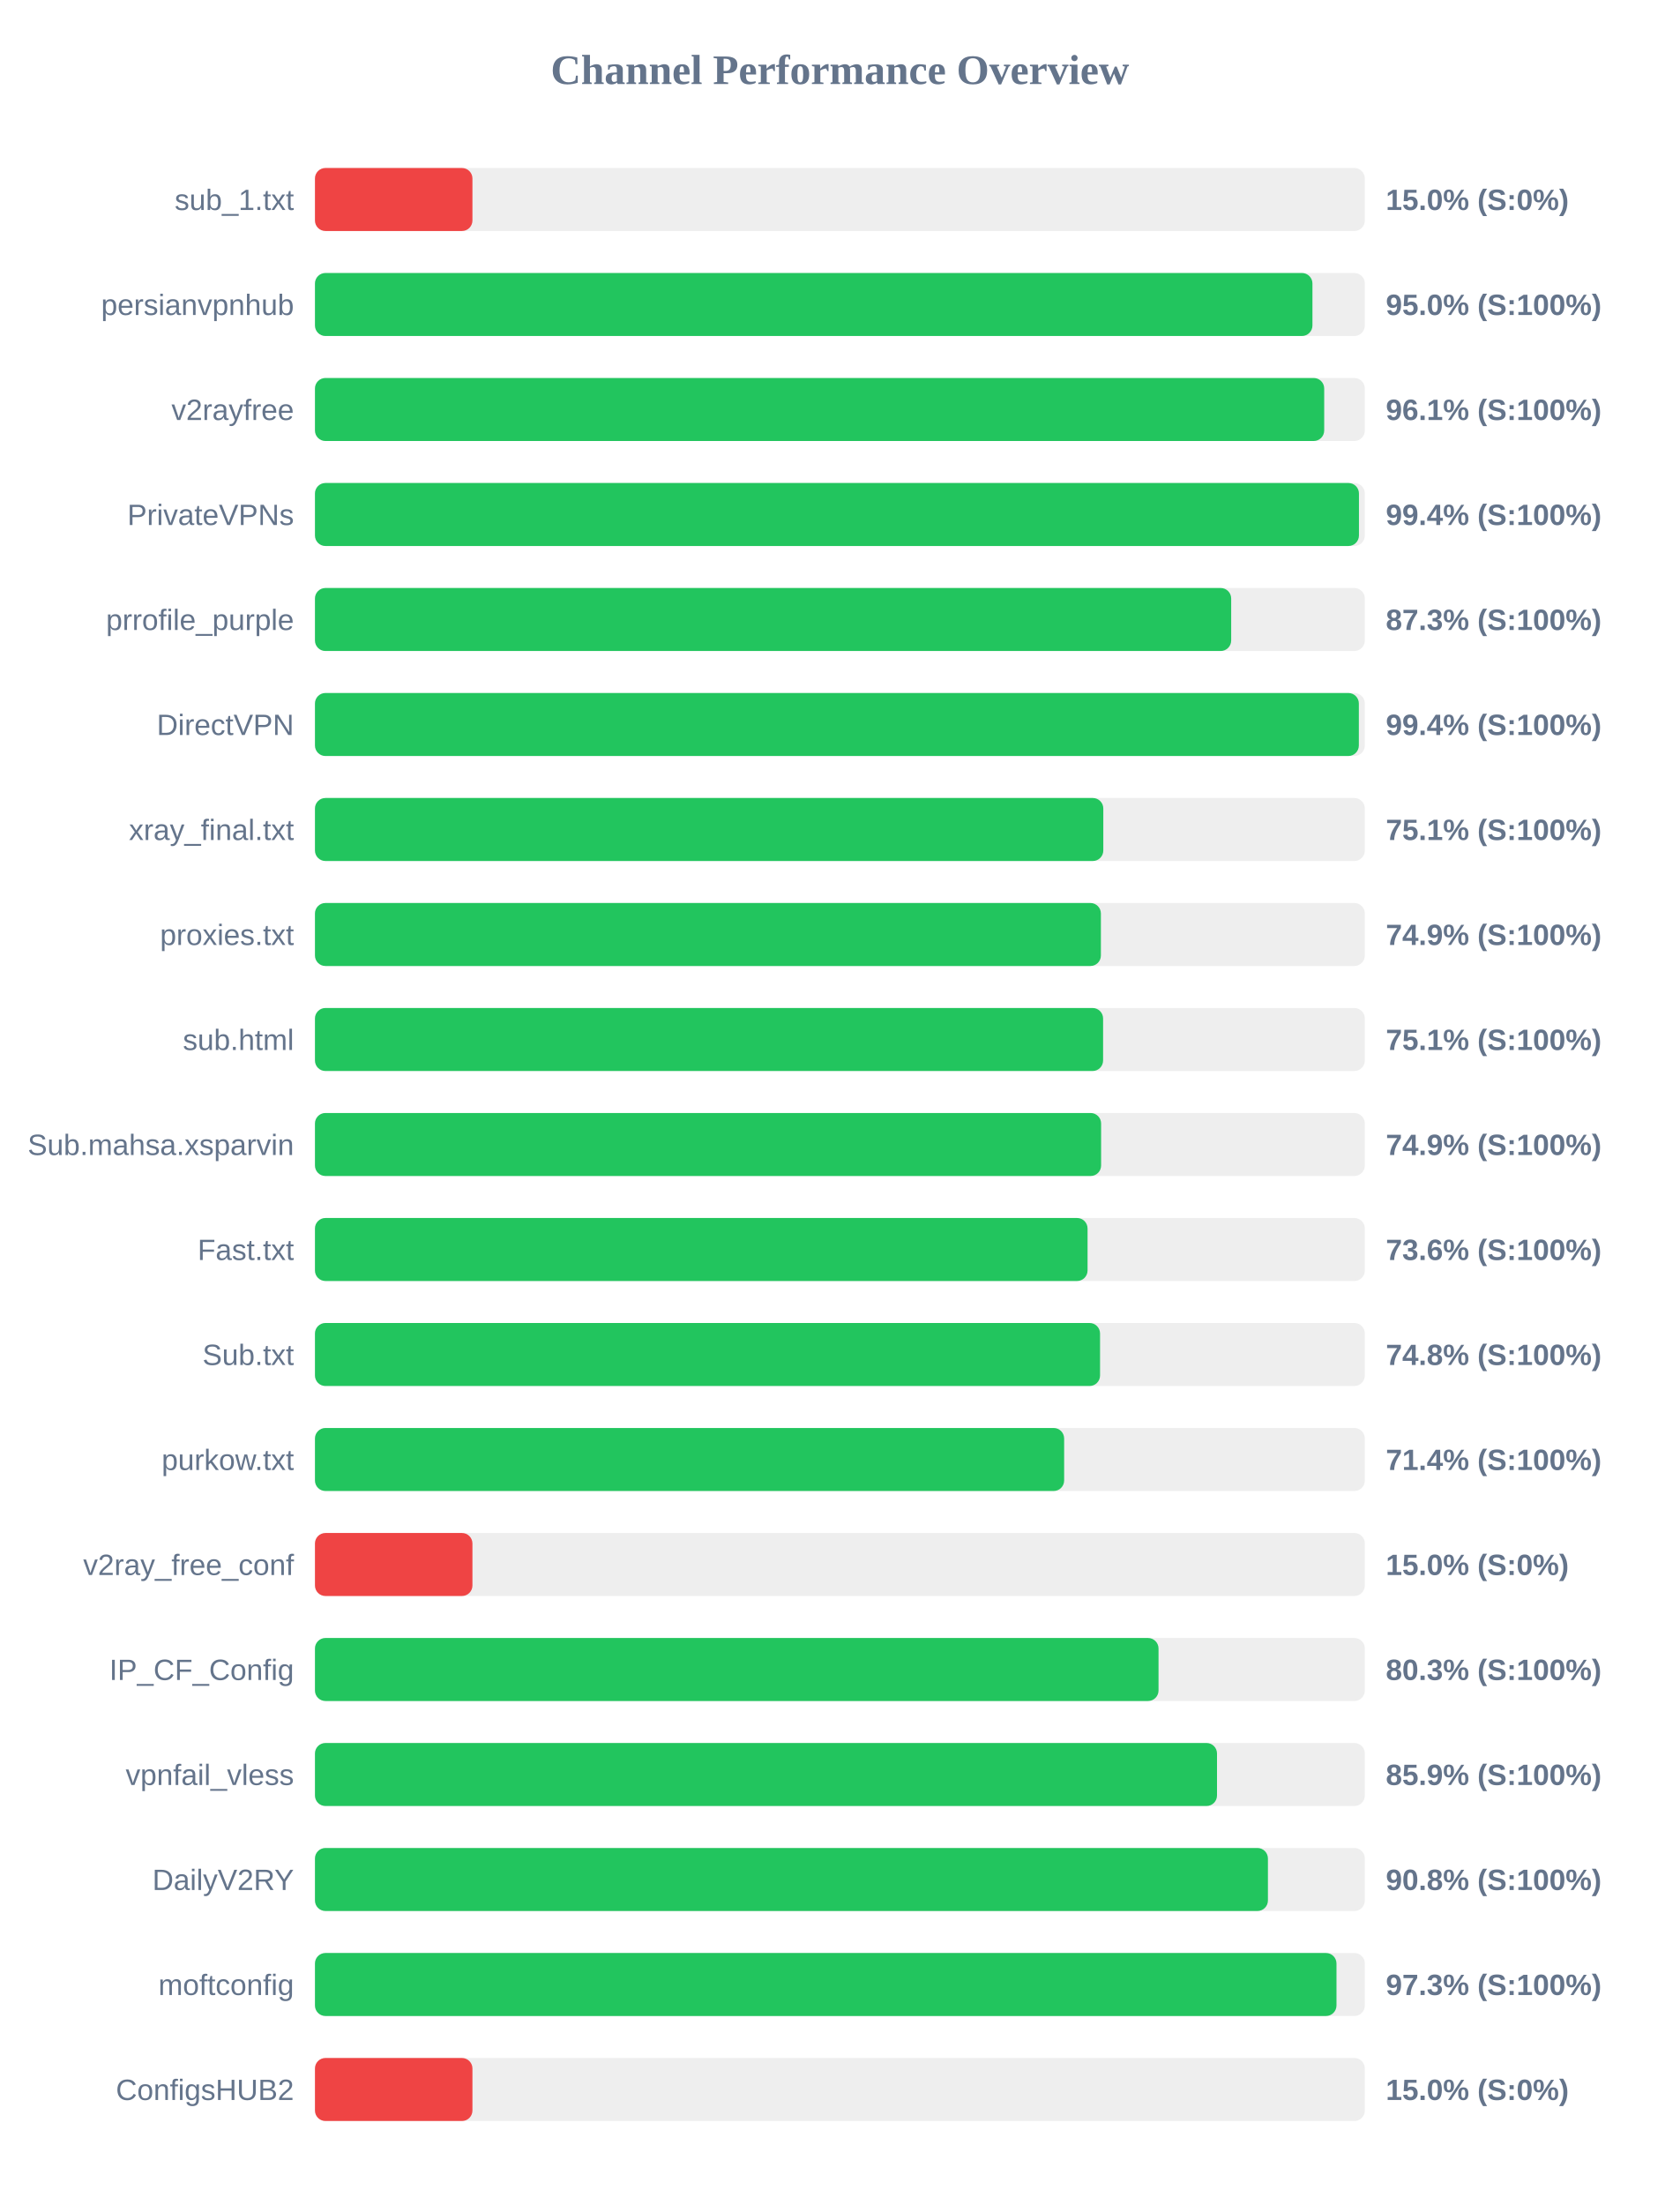
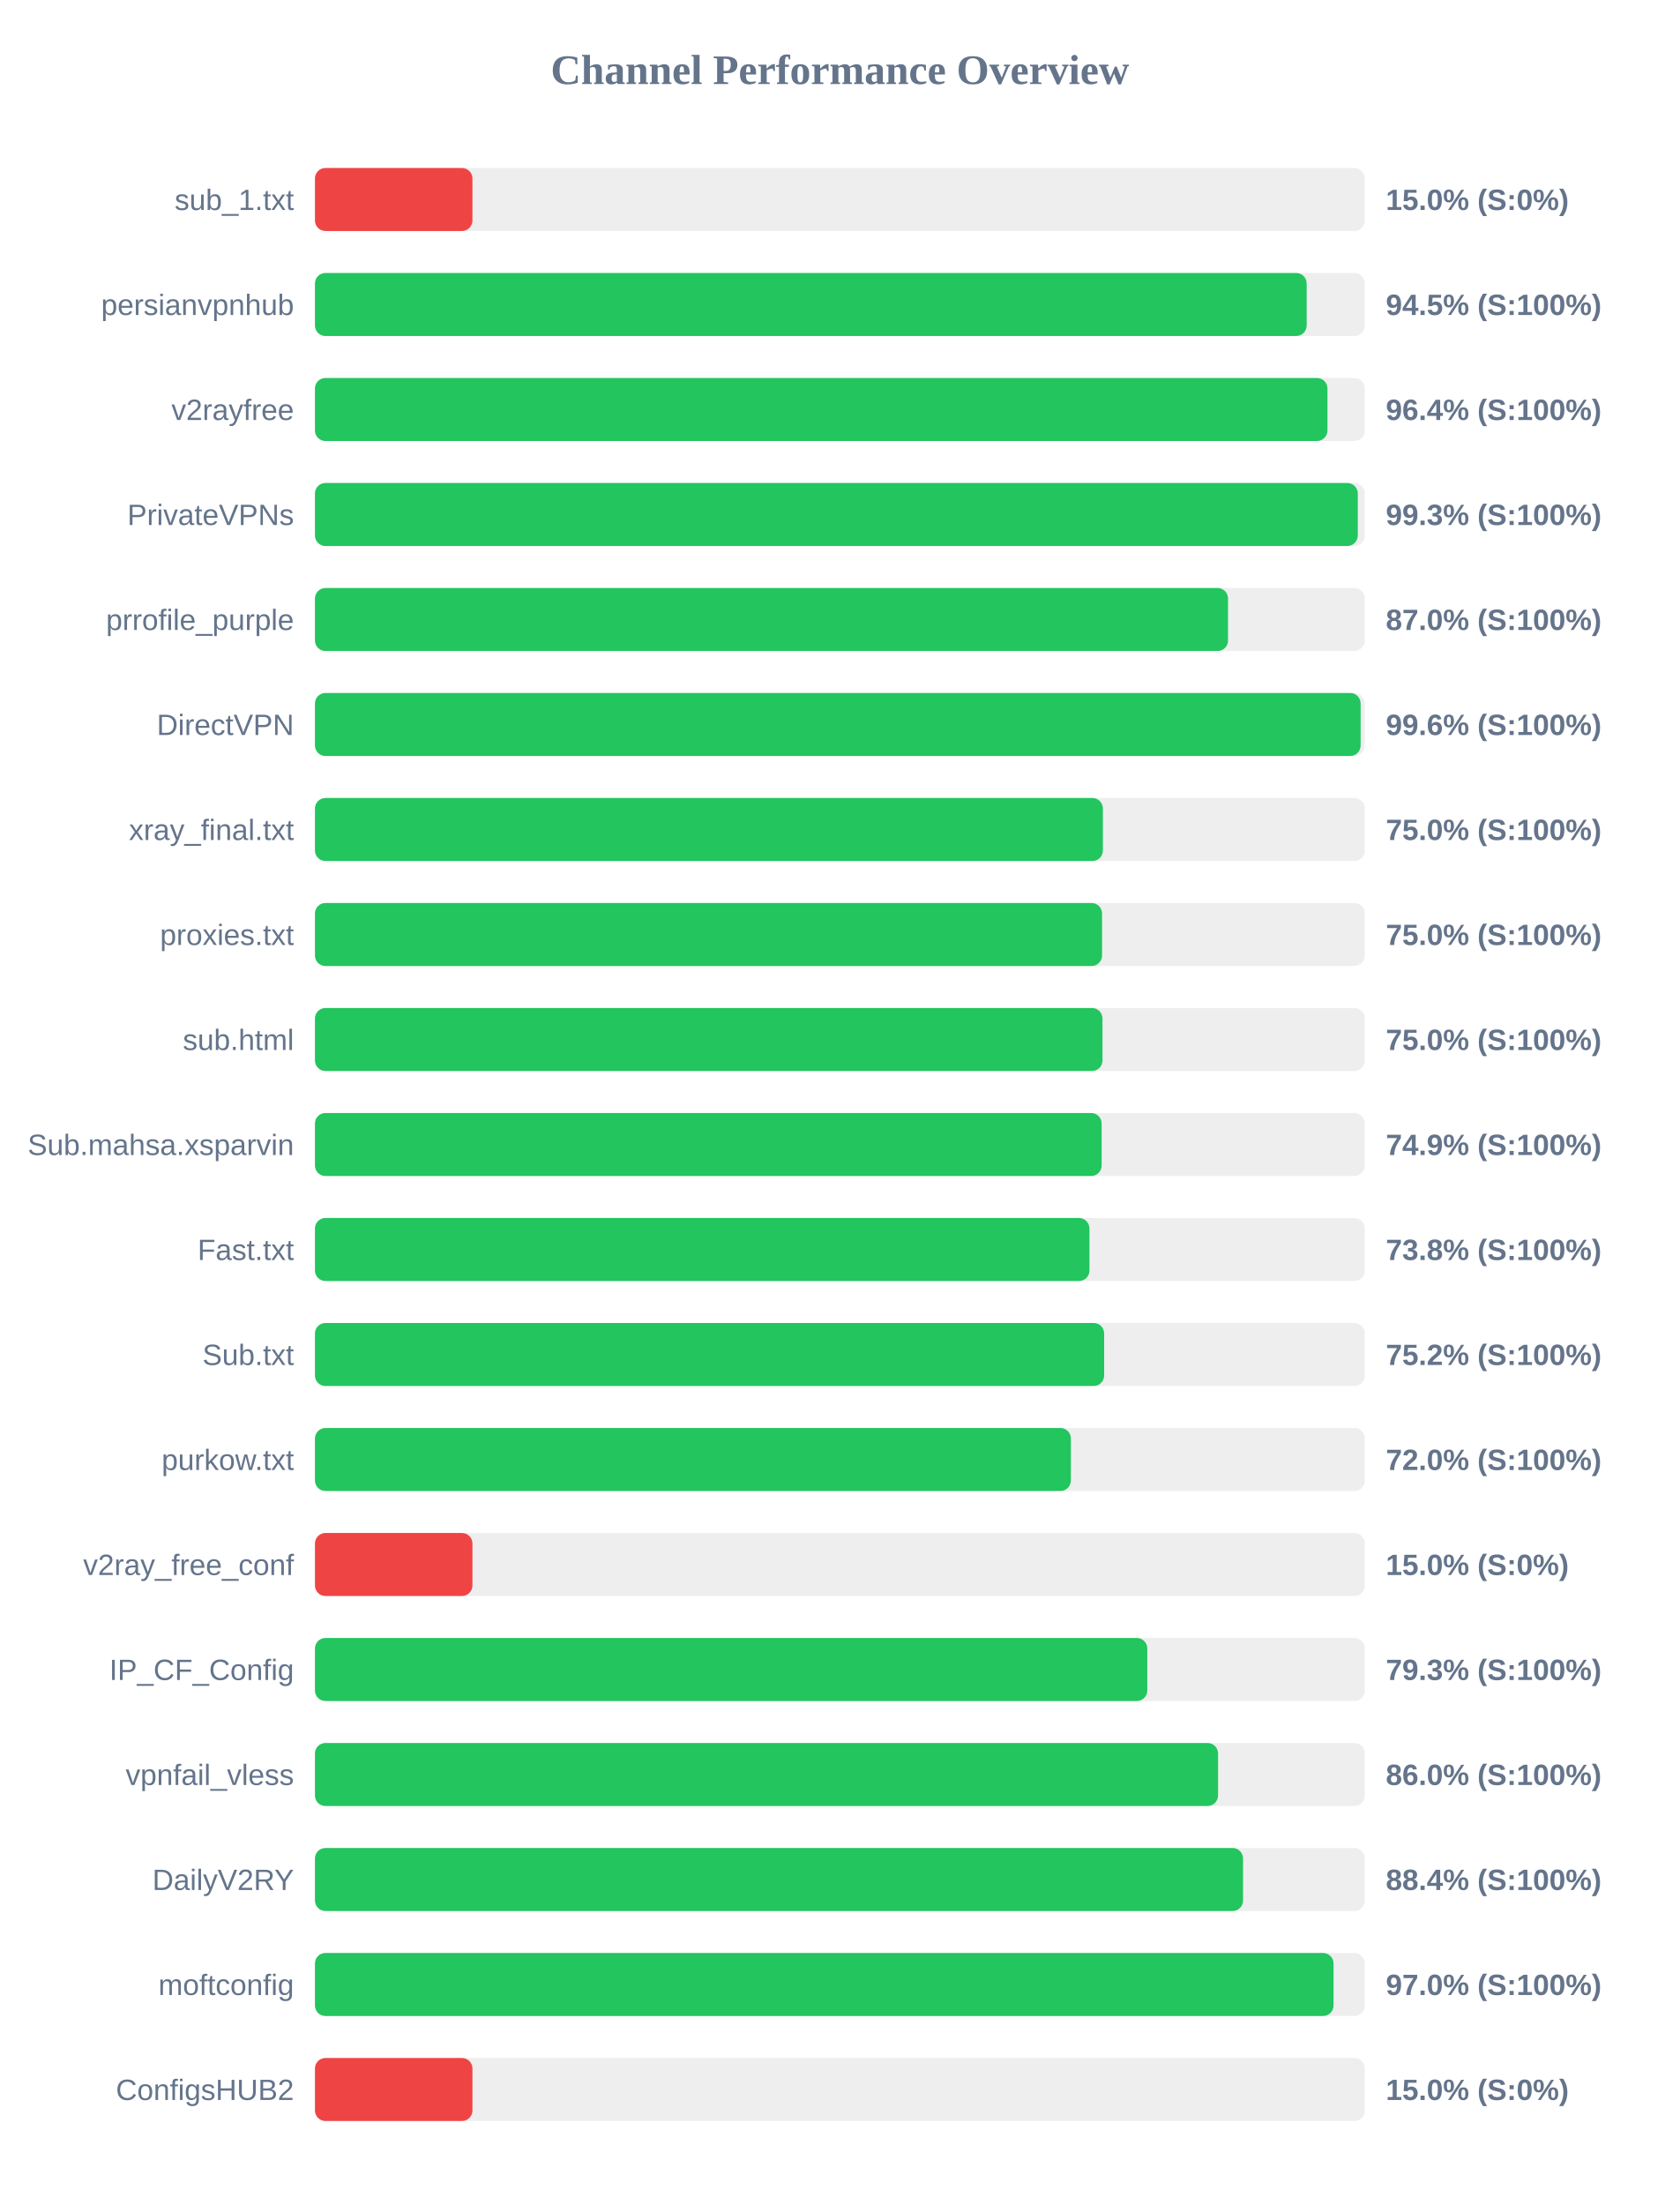
<svg xmlns="http://www.w3.org/2000/svg" width="800" height="1050" version="1.1">
  <style>
        .row { font: 14px Arial; fill: #64748b; }
        .score { font: bold 14px Arial; fill: #64748b; }
    </style>
  <text x="400" y="40" text-anchor="middle" font-size="20px" font-weight="bold" fill="#64748b">Channel Performance Overview</text>
  <rect x="150" y="80" width="500" height="30" fill="#eee" rx="5" />
  <rect x="150" y="80" width="75.0" height="30" fill="#ef4444" rx="5" />
  <text x="140" y="100" text-anchor="end" class="row">sub_1.txt</text>
  <text x="660" y="100" text-anchor="start" class="score">15.0% (S:0%)</text>
  <rect x="150" y="130" width="500" height="30" fill="#eee" rx="5" />
-   <rect x="150" y="130" width="475.05" height="30" fill="#22c55e" rx="5" />
+   <rect x="150" y="130" width="472.3" height="30" fill="#22c55e" rx="5" />
  <text x="140" y="150" text-anchor="end" class="row">persianvpnhub</text>
-   <text x="660" y="150" text-anchor="start" class="score">95.0% (S:100%)</text>
+   <text x="660" y="150" text-anchor="start" class="score">94.5% (S:100%)</text>
  <rect x="150" y="180" width="500" height="30" fill="#eee" rx="5" />
-   <rect x="150" y="180" width="480.65" height="30" fill="#22c55e" rx="5" />
+   <rect x="150" y="180" width="482.2" height="30" fill="#22c55e" rx="5" />
  <text x="140" y="200" text-anchor="end" class="row">v2rayfree</text>
-   <text x="660" y="200" text-anchor="start" class="score">96.1% (S:100%)</text>
+   <text x="660" y="200" text-anchor="start" class="score">96.4% (S:100%)</text>
  <rect x="150" y="230" width="500" height="30" fill="#eee" rx="5" />
-   <rect x="150" y="230" width="497.2" height="30" fill="#22c55e" rx="5" />
+   <rect x="150" y="230" width="496.65" height="30" fill="#22c55e" rx="5" />
  <text x="140" y="250" text-anchor="end" class="row">PrivateVPNs</text>
-   <text x="660" y="250" text-anchor="start" class="score">99.4% (S:100%)</text>
+   <text x="660" y="250" text-anchor="start" class="score">99.3% (S:100%)</text>
  <rect x="150" y="280" width="500" height="30" fill="#eee" rx="5" />
-   <rect x="150" y="280" width="436.35" height="30" fill="#22c55e" rx="5" />
+   <rect x="150" y="280" width="434.85" height="30" fill="#22c55e" rx="5" />
  <text x="140" y="300" text-anchor="end" class="row">prrofile_purple</text>
-   <text x="660" y="300" text-anchor="start" class="score">87.3% (S:100%)</text>
+   <text x="660" y="300" text-anchor="start" class="score">87.0% (S:100%)</text>
  <rect x="150" y="330" width="500" height="30" fill="#eee" rx="5" />
-   <rect x="150" y="330" width="497.15" height="30" fill="#22c55e" rx="5" />
+   <rect x="150" y="330" width="498.0" height="30" fill="#22c55e" rx="5" />
  <text x="140" y="350" text-anchor="end" class="row">DirectVPN</text>
-   <text x="660" y="350" text-anchor="start" class="score">99.4% (S:100%)</text>
+   <text x="660" y="350" text-anchor="start" class="score">99.6% (S:100%)</text>
  <rect x="150" y="380" width="500" height="30" fill="#eee" rx="5" />
-   <rect x="150" y="380" width="375.45" height="30" fill="#22c55e" rx="5" />
+   <rect x="150" y="380" width="375.25" height="30" fill="#22c55e" rx="5" />
  <text x="140" y="400" text-anchor="end" class="row">xray_final.txt</text>
-   <text x="660" y="400" text-anchor="start" class="score">75.1% (S:100%)</text>
+   <text x="660" y="400" text-anchor="start" class="score">75.0% (S:100%)</text>
  <rect x="150" y="430" width="500" height="30" fill="#eee" rx="5" />
-   <rect x="150" y="430" width="374.3" height="30" fill="#22c55e" rx="5" />
+   <rect x="150" y="430" width="374.85" height="30" fill="#22c55e" rx="5" />
  <text x="140" y="450" text-anchor="end" class="row">proxies.txt</text>
-   <text x="660" y="450" text-anchor="start" class="score">74.9% (S:100%)</text>
+   <text x="660" y="450" text-anchor="start" class="score">75.0% (S:100%)</text>
  <rect x="150" y="480" width="500" height="30" fill="#eee" rx="5" />
-   <rect x="150" y="480" width="375.35" height="30" fill="#22c55e" rx="5" />
+   <rect x="150" y="480" width="375.05" height="30" fill="#22c55e" rx="5" />
  <text x="140" y="500" text-anchor="end" class="row">sub.html</text>
-   <text x="660" y="500" text-anchor="start" class="score">75.1% (S:100%)</text>
+   <text x="660" y="500" text-anchor="start" class="score">75.0% (S:100%)</text>
  <rect x="150" y="530" width="500" height="30" fill="#eee" rx="5" />
-   <rect x="150" y="530" width="374.4" height="30" fill="#22c55e" rx="5" />
+   <rect x="150" y="530" width="374.65" height="30" fill="#22c55e" rx="5" />
  <text x="140" y="550" text-anchor="end" class="row">Sub.mahsa.xsparvin</text>
  <text x="660" y="550" text-anchor="start" class="score">74.9% (S:100%)</text>
  <rect x="150" y="580" width="500" height="30" fill="#eee" rx="5" />
-   <rect x="150" y="580" width="367.95" height="30" fill="#22c55e" rx="5" />
+   <rect x="150" y="580" width="368.85" height="30" fill="#22c55e" rx="5" />
  <text x="140" y="600" text-anchor="end" class="row">Fast.txt</text>
-   <text x="660" y="600" text-anchor="start" class="score">73.6% (S:100%)</text>
+   <text x="660" y="600" text-anchor="start" class="score">73.8% (S:100%)</text>
  <rect x="150" y="630" width="500" height="30" fill="#eee" rx="5" />
-   <rect x="150" y="630" width="373.9" height="30" fill="#22c55e" rx="5" />
+   <rect x="150" y="630" width="375.85" height="30" fill="#22c55e" rx="5" />
  <text x="140" y="650" text-anchor="end" class="row">Sub.txt</text>
-   <text x="660" y="650" text-anchor="start" class="score">74.8% (S:100%)</text>
+   <text x="660" y="650" text-anchor="start" class="score">75.2% (S:100%)</text>
  <rect x="150" y="680" width="500" height="30" fill="#eee" rx="5" />
-   <rect x="150" y="680" width="356.8" height="30" fill="#22c55e" rx="5" />
+   <rect x="150" y="680" width="360.0" height="30" fill="#22c55e" rx="5" />
  <text x="140" y="700" text-anchor="end" class="row">purkow.txt</text>
-   <text x="660" y="700" text-anchor="start" class="score">71.4% (S:100%)</text>
+   <text x="660" y="700" text-anchor="start" class="score">72.0% (S:100%)</text>
  <rect x="150" y="730" width="500" height="30" fill="#eee" rx="5" />
  <rect x="150" y="730" width="75.0" height="30" fill="#ef4444" rx="5" />
  <text x="140" y="750" text-anchor="end" class="row">v2ray_free_conf</text>
  <text x="660" y="750" text-anchor="start" class="score">15.0% (S:0%)</text>
  <rect x="150" y="780" width="500" height="30" fill="#eee" rx="5" />
-   <rect x="150" y="780" width="401.75" height="30" fill="#22c55e" rx="5" />
+   <rect x="150" y="780" width="396.4" height="30" fill="#22c55e" rx="5" />
  <text x="140" y="800" text-anchor="end" class="row">IP_CF_Config</text>
-   <text x="660" y="800" text-anchor="start" class="score">80.3% (S:100%)</text>
+   <text x="660" y="800" text-anchor="start" class="score">79.3% (S:100%)</text>
  <rect x="150" y="830" width="500" height="30" fill="#eee" rx="5" />
-   <rect x="150" y="830" width="429.6" height="30" fill="#22c55e" rx="5" />
+   <rect x="150" y="830" width="430.1" height="30" fill="#22c55e" rx="5" />
  <text x="140" y="850" text-anchor="end" class="row">vpnfail_vless</text>
-   <text x="660" y="850" text-anchor="start" class="score">85.9% (S:100%)</text>
+   <text x="660" y="850" text-anchor="start" class="score">86.0% (S:100%)</text>
  <rect x="150" y="880" width="500" height="30" fill="#eee" rx="5" />
-   <rect x="150" y="880" width="453.85" height="30" fill="#22c55e" rx="5" />
+   <rect x="150" y="880" width="442.0" height="30" fill="#22c55e" rx="5" />
  <text x="140" y="900" text-anchor="end" class="row">DailyV2RY</text>
-   <text x="660" y="900" text-anchor="start" class="score">90.8% (S:100%)</text>
+   <text x="660" y="900" text-anchor="start" class="score">88.4% (S:100%)</text>
  <rect x="150" y="930" width="500" height="30" fill="#eee" rx="5" />
-   <rect x="150" y="930" width="486.5" height="30" fill="#22c55e" rx="5" />
+   <rect x="150" y="930" width="485.1" height="30" fill="#22c55e" rx="5" />
  <text x="140" y="950" text-anchor="end" class="row">moftconfig</text>
-   <text x="660" y="950" text-anchor="start" class="score">97.3% (S:100%)</text>
+   <text x="660" y="950" text-anchor="start" class="score">97.0% (S:100%)</text>
  <rect x="150" y="980" width="500" height="30" fill="#eee" rx="5" />
  <rect x="150" y="980" width="75.0" height="30" fill="#ef4444" rx="5" />
  <text x="140" y="1000" text-anchor="end" class="row">ConfigsHUB2</text>
  <text x="660" y="1000" text-anchor="start" class="score">15.0% (S:0%)</text>
</svg>
